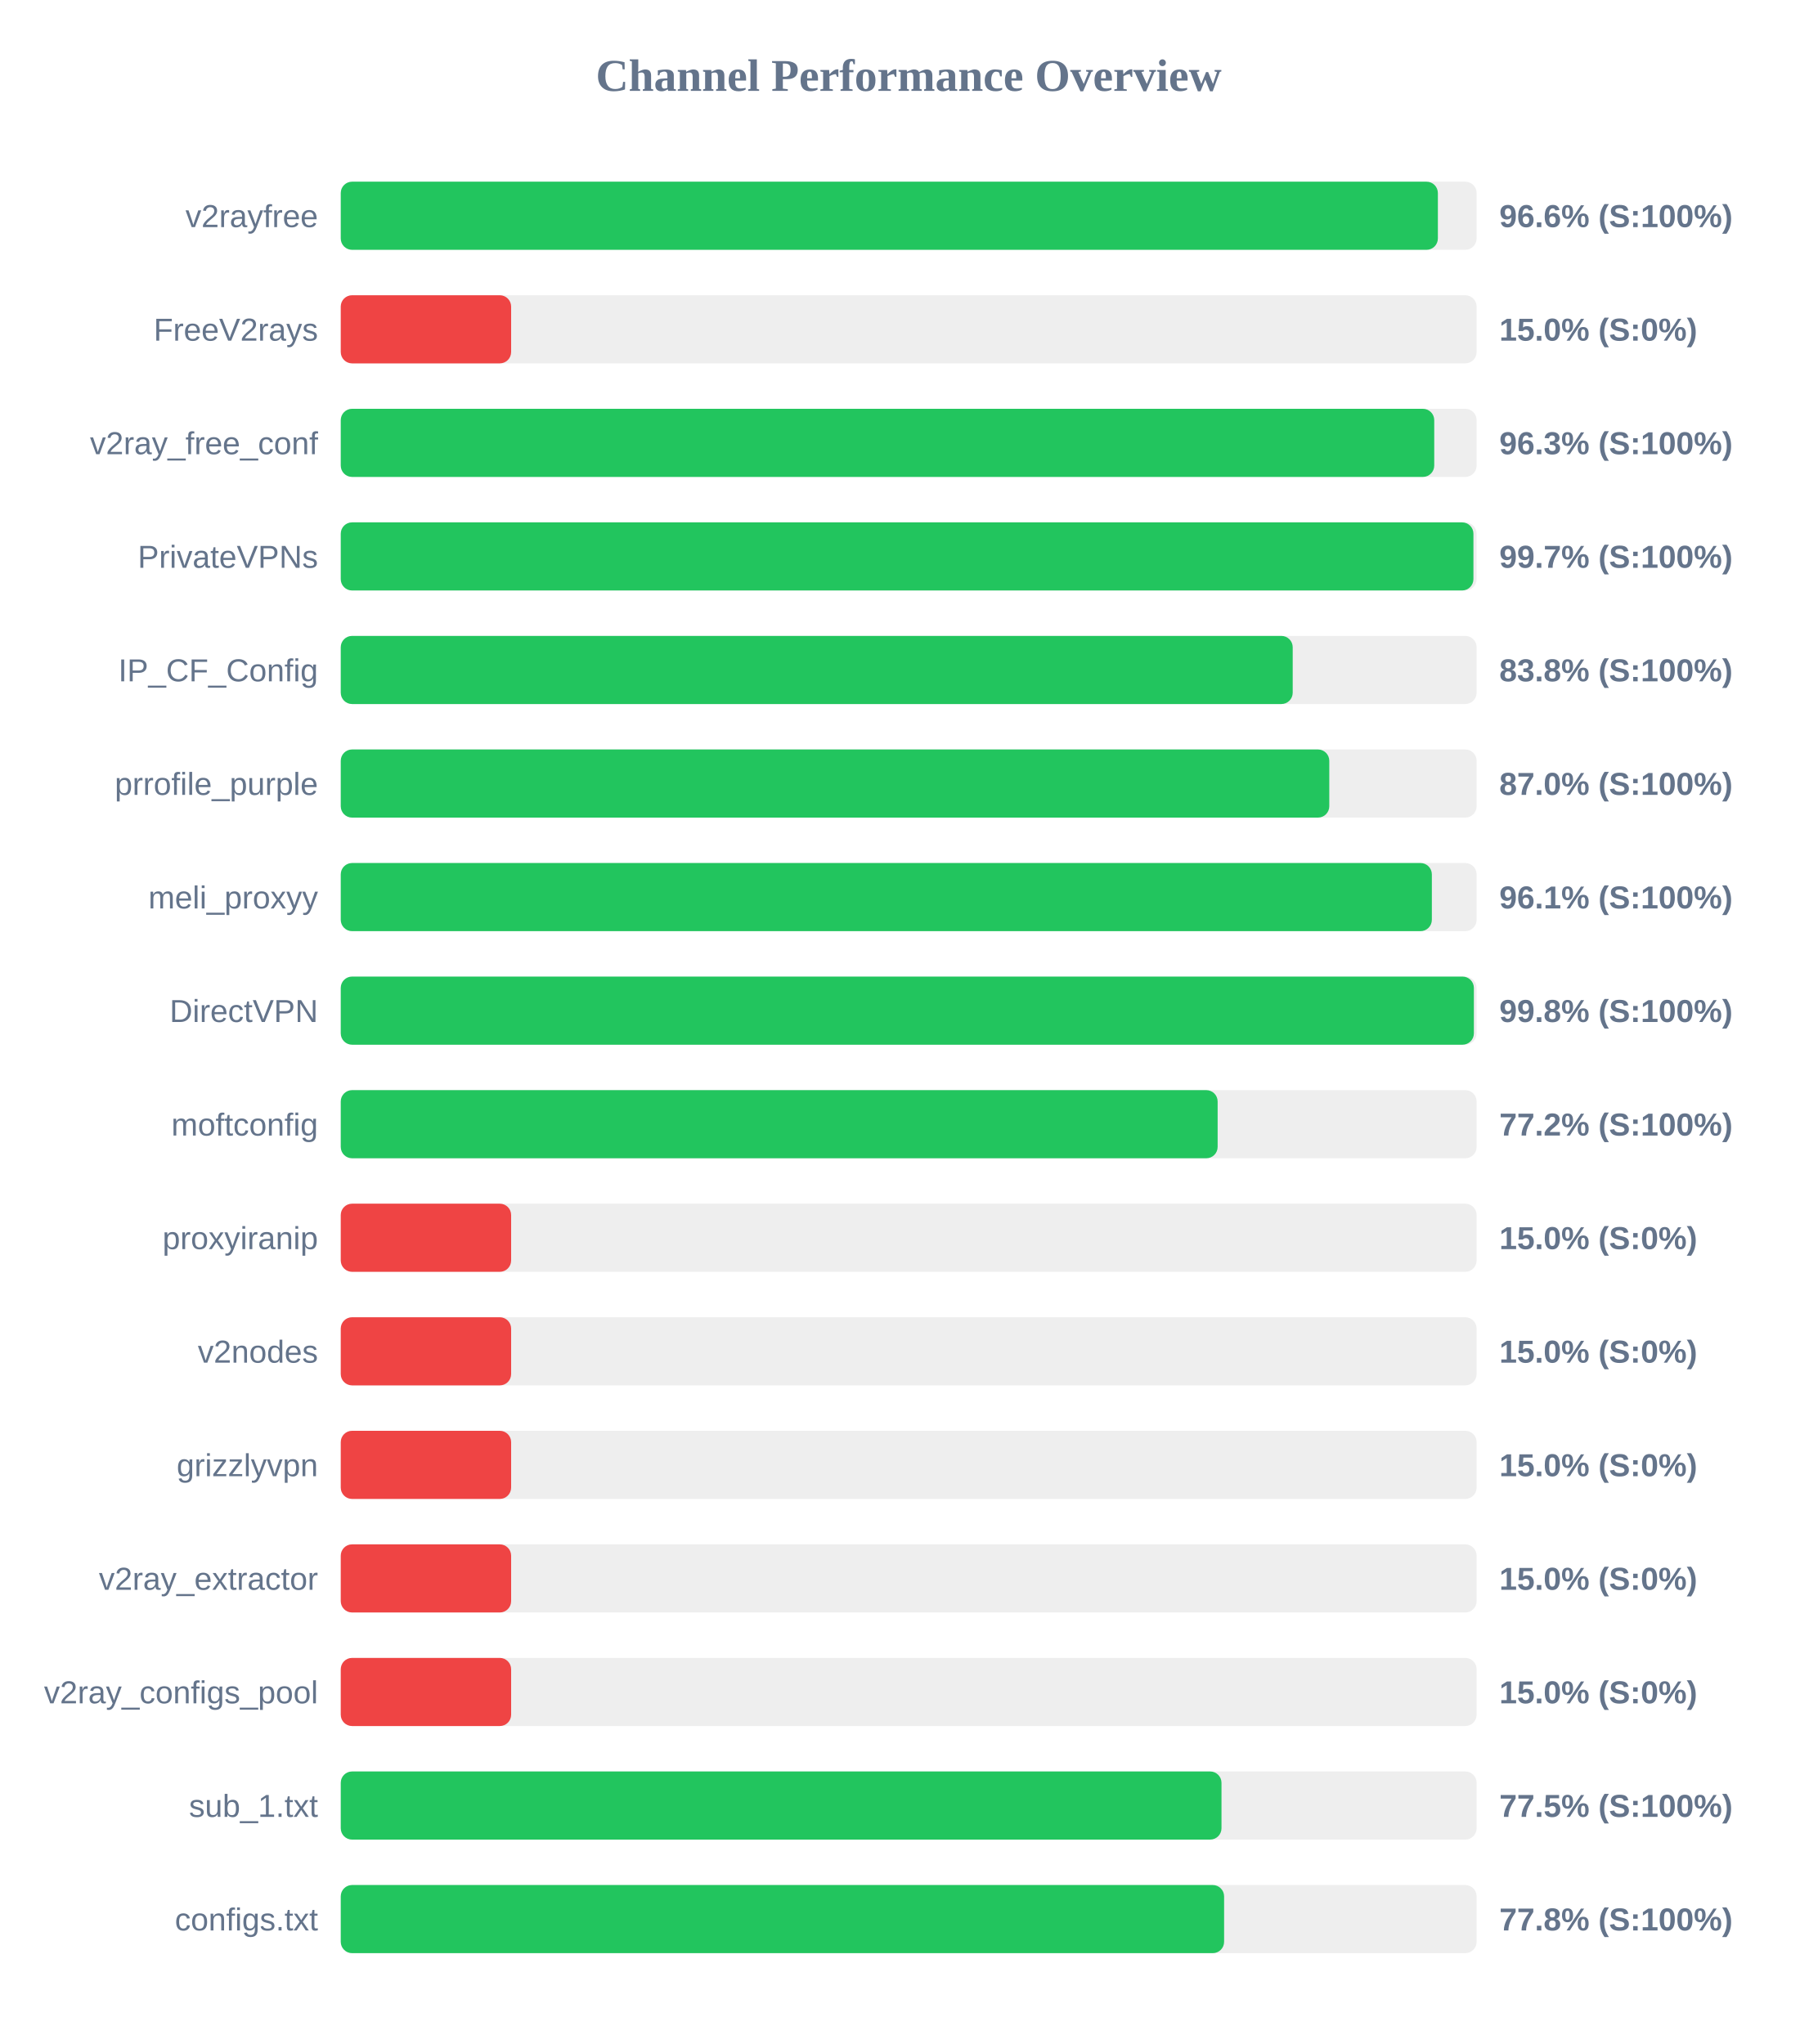
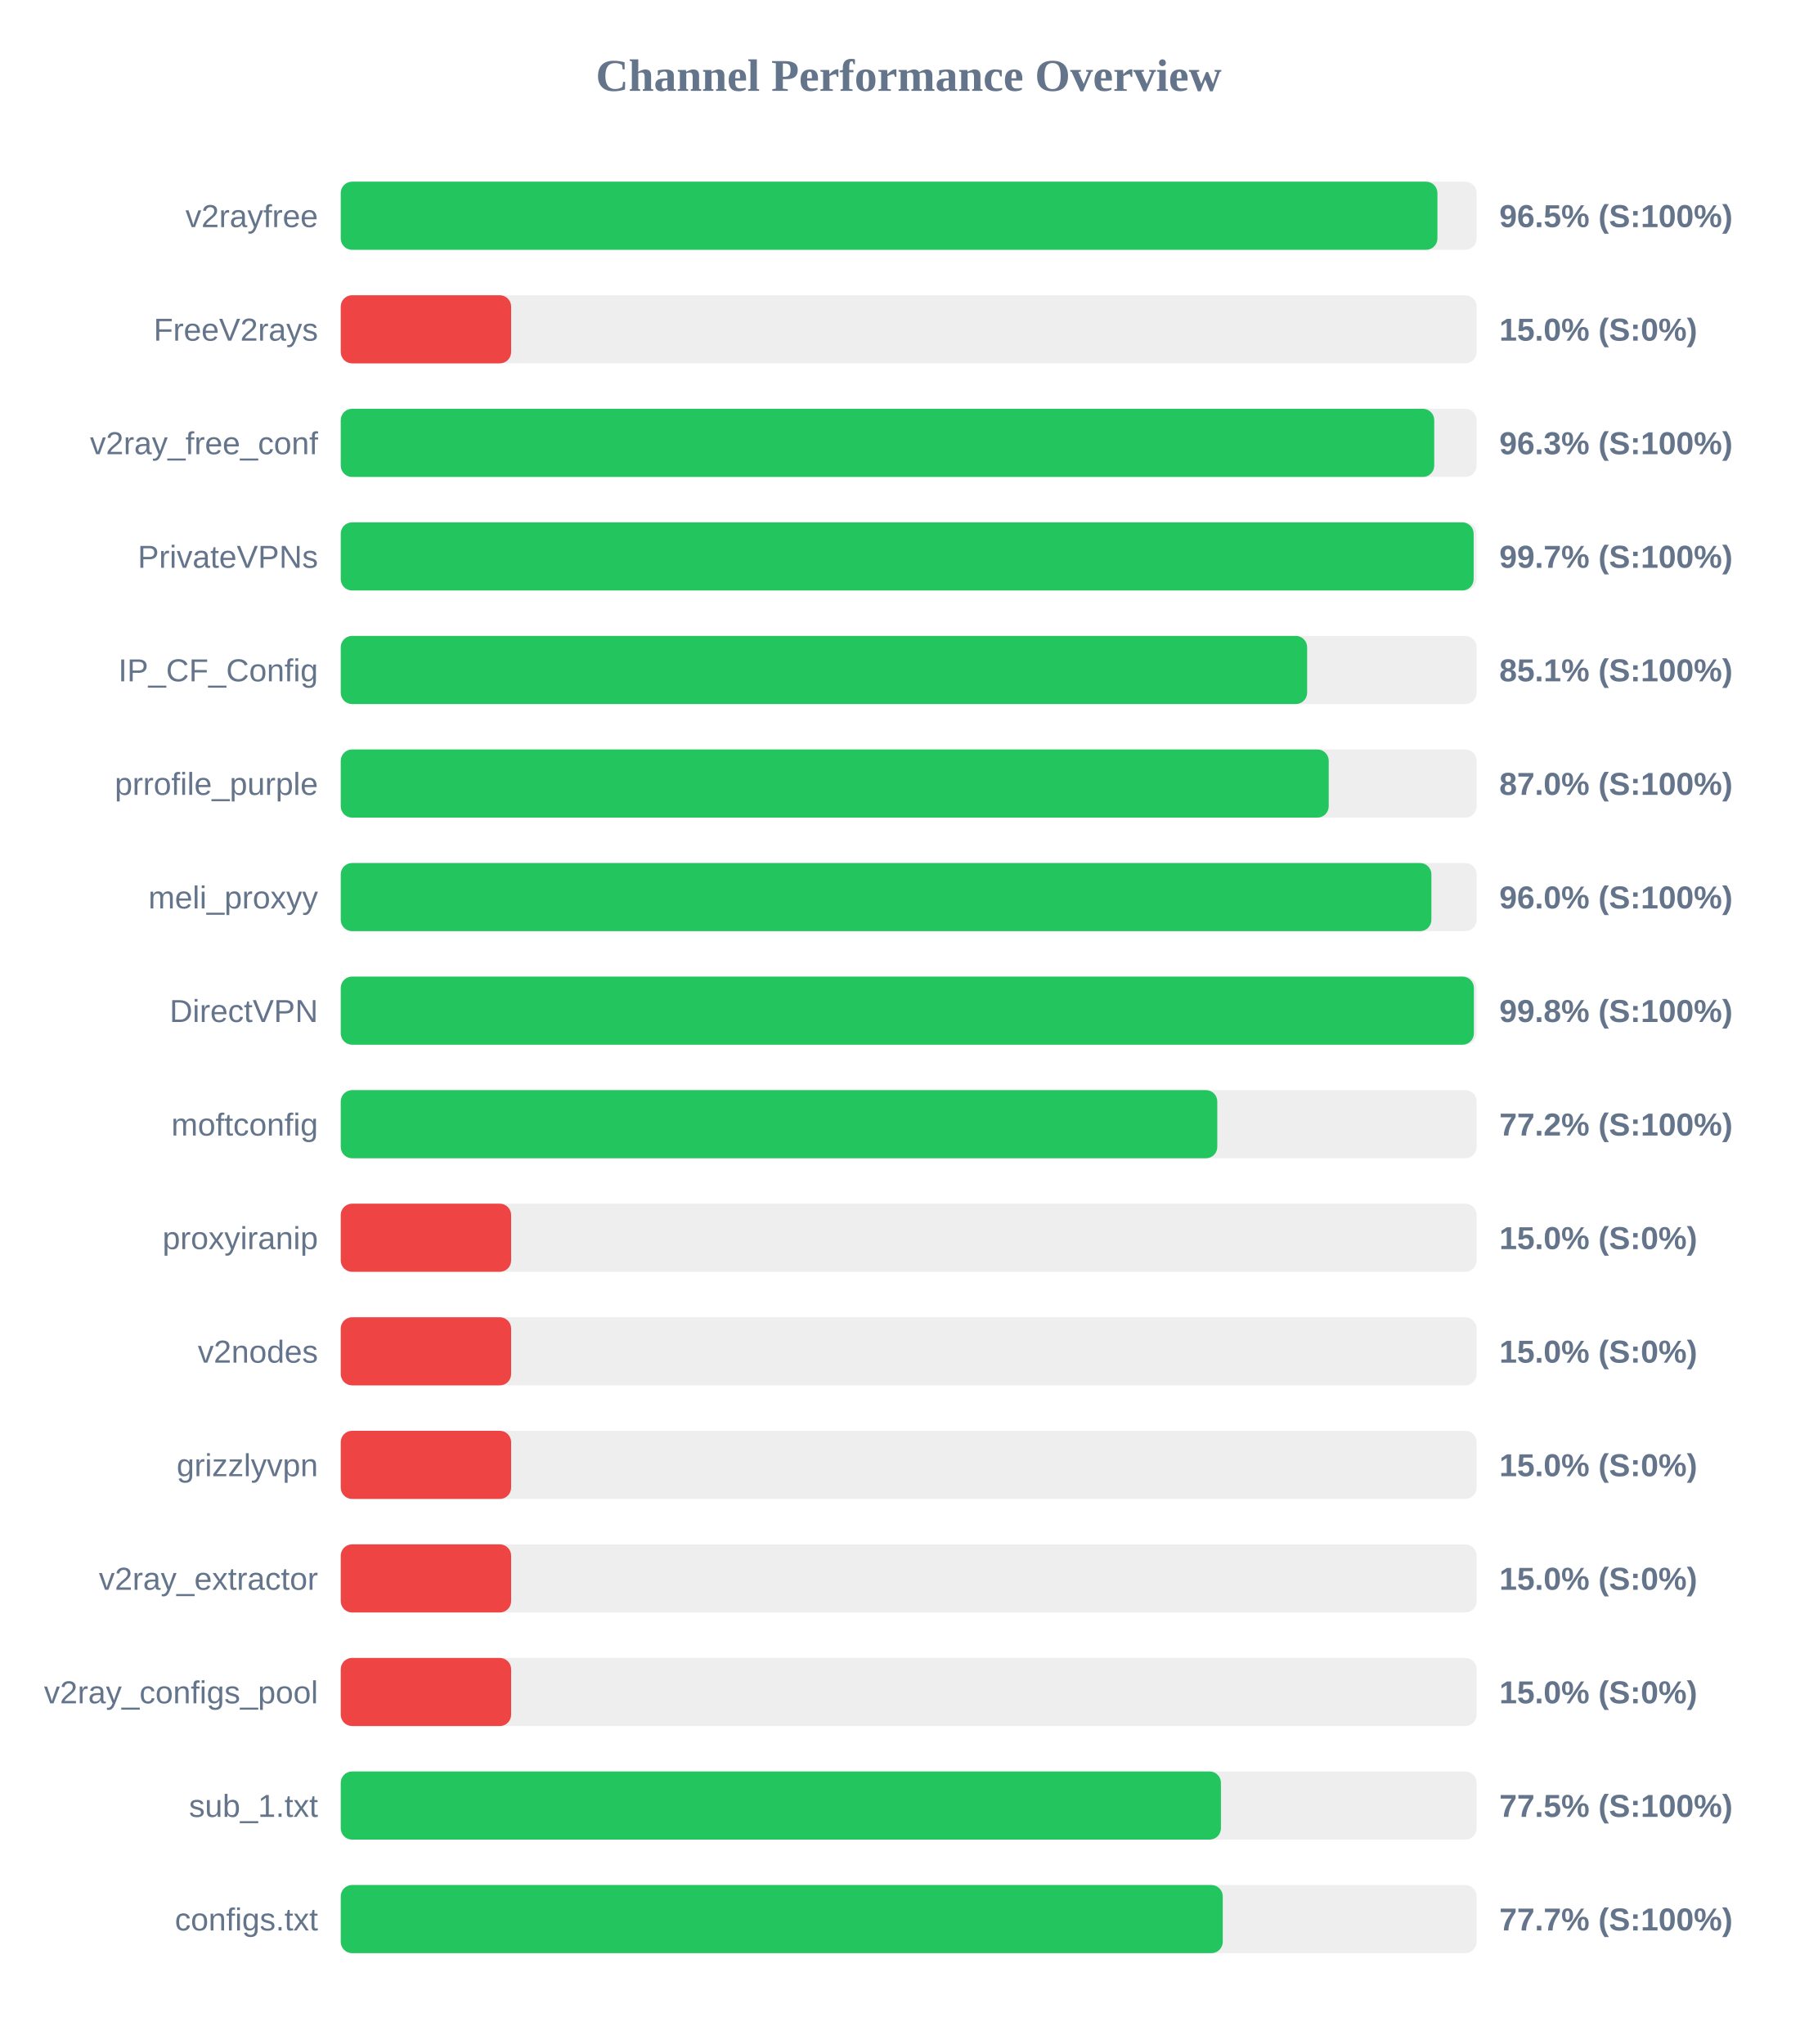
<svg xmlns="http://www.w3.org/2000/svg" width="800" height="900" version="1.1">
  <style>
        .row { font: 14px Arial; fill: #64748b; }
        .score { font: bold 14px Arial; fill: #64748b; }
    </style>
  <text x="400" y="40" text-anchor="middle" font-size="20px" font-weight="bold" fill="#64748b">Channel Performance Overview</text>
  <rect x="150" y="80" width="500" height="30" fill="#eee" rx="5" />
-   <rect x="150" y="80" width="482.95" height="30" fill="#22c55e" rx="5" />
+   <rect x="150" y="80" width="482.75" height="30" fill="#22c55e" rx="5" />
  <text x="140" y="100" text-anchor="end" class="row">v2rayfree</text>
-   <text x="660" y="100" text-anchor="start" class="score">96.6% (S:100%)</text>
+   <text x="660" y="100" text-anchor="start" class="score">96.5% (S:100%)</text>
  <rect x="150" y="130" width="500" height="30" fill="#eee" rx="5" />
  <rect x="150" y="130" width="75.0" height="30" fill="#ef4444" rx="5" />
  <text x="140" y="150" text-anchor="end" class="row">FreeV2rays</text>
  <text x="660" y="150" text-anchor="start" class="score">15.0% (S:0%)</text>
  <rect x="150" y="180" width="500" height="30" fill="#eee" rx="5" />
  <rect x="150" y="180" width="481.35" height="30" fill="#22c55e" rx="5" />
  <text x="140" y="200" text-anchor="end" class="row">v2ray_free_conf</text>
  <text x="660" y="200" text-anchor="start" class="score">96.3% (S:100%)</text>
  <rect x="150" y="230" width="500" height="30" fill="#eee" rx="5" />
-   <rect x="150" y="230" width="498.6" height="30" fill="#22c55e" rx="5" />
+   <rect x="150" y="230" width="498.7" height="30" fill="#22c55e" rx="5" />
  <text x="140" y="250" text-anchor="end" class="row">PrivateVPNs</text>
  <text x="660" y="250" text-anchor="start" class="score">99.7% (S:100%)</text>
  <rect x="150" y="280" width="500" height="30" fill="#eee" rx="5" />
-   <rect x="150" y="280" width="419.05" height="30" fill="#22c55e" rx="5" />
+   <rect x="150" y="280" width="425.4" height="30" fill="#22c55e" rx="5" />
  <text x="140" y="300" text-anchor="end" class="row">IP_CF_Config</text>
-   <text x="660" y="300" text-anchor="start" class="score">83.8% (S:100%)</text>
+   <text x="660" y="300" text-anchor="start" class="score">85.1% (S:100%)</text>
  <rect x="150" y="330" width="500" height="30" fill="#eee" rx="5" />
-   <rect x="150" y="330" width="435.15" height="30" fill="#22c55e" rx="5" />
+   <rect x="150" y="330" width="434.9" height="30" fill="#22c55e" rx="5" />
  <text x="140" y="350" text-anchor="end" class="row">prrofile_purple</text>
  <text x="660" y="350" text-anchor="start" class="score">87.0% (S:100%)</text>
  <rect x="150" y="380" width="500" height="30" fill="#eee" rx="5" />
-   <rect x="150" y="380" width="480.3" height="30" fill="#22c55e" rx="5" />
+   <rect x="150" y="380" width="480.1" height="30" fill="#22c55e" rx="5" />
  <text x="140" y="400" text-anchor="end" class="row">meli_proxyy</text>
-   <text x="660" y="400" text-anchor="start" class="score">96.1% (S:100%)</text>
+   <text x="660" y="400" text-anchor="start" class="score">96.0% (S:100%)</text>
  <rect x="150" y="430" width="500" height="30" fill="#eee" rx="5" />
  <rect x="150" y="430" width="498.8" height="30" fill="#22c55e" rx="5" />
  <text x="140" y="450" text-anchor="end" class="row">DirectVPN</text>
  <text x="660" y="450" text-anchor="start" class="score">99.8% (S:100%)</text>
  <rect x="150" y="480" width="500" height="30" fill="#eee" rx="5" />
-   <rect x="150" y="480" width="386.0" height="30" fill="#22c55e" rx="5" />
+   <rect x="150" y="480" width="385.85" height="30" fill="#22c55e" rx="5" />
  <text x="140" y="500" text-anchor="end" class="row">moftconfig</text>
  <text x="660" y="500" text-anchor="start" class="score">77.2% (S:100%)</text>
  <rect x="150" y="530" width="500" height="30" fill="#eee" rx="5" />
  <rect x="150" y="530" width="75.0" height="30" fill="#ef4444" rx="5" />
  <text x="140" y="550" text-anchor="end" class="row">proxyiranip</text>
  <text x="660" y="550" text-anchor="start" class="score">15.0% (S:0%)</text>
  <rect x="150" y="580" width="500" height="30" fill="#eee" rx="5" />
  <rect x="150" y="580" width="75.0" height="30" fill="#ef4444" rx="5" />
  <text x="140" y="600" text-anchor="end" class="row">v2nodes</text>
  <text x="660" y="600" text-anchor="start" class="score">15.0% (S:0%)</text>
  <rect x="150" y="630" width="500" height="30" fill="#eee" rx="5" />
  <rect x="150" y="630" width="75.0" height="30" fill="#ef4444" rx="5" />
  <text x="140" y="650" text-anchor="end" class="row">grizzlyvpn</text>
  <text x="660" y="650" text-anchor="start" class="score">15.0% (S:0%)</text>
  <rect x="150" y="680" width="500" height="30" fill="#eee" rx="5" />
  <rect x="150" y="680" width="75.0" height="30" fill="#ef4444" rx="5" />
  <text x="140" y="700" text-anchor="end" class="row">v2ray_extractor</text>
  <text x="660" y="700" text-anchor="start" class="score">15.0% (S:0%)</text>
  <rect x="150" y="730" width="500" height="30" fill="#eee" rx="5" />
  <rect x="150" y="730" width="75.0" height="30" fill="#ef4444" rx="5" />
  <text x="140" y="750" text-anchor="end" class="row">v2ray_configs_pool</text>
  <text x="660" y="750" text-anchor="start" class="score">15.0% (S:0%)</text>
  <rect x="150" y="780" width="500" height="30" fill="#eee" rx="5" />
-   <rect x="150" y="780" width="387.7" height="30" fill="#22c55e" rx="5" />
+   <rect x="150" y="780" width="387.45" height="30" fill="#22c55e" rx="5" />
  <text x="140" y="800" text-anchor="end" class="row">sub_1.txt</text>
  <text x="660" y="800" text-anchor="start" class="score">77.5% (S:100%)</text>
  <rect x="150" y="830" width="500" height="30" fill="#eee" rx="5" />
-   <rect x="150" y="830" width="388.85" height="30" fill="#22c55e" rx="5" />
+   <rect x="150" y="830" width="388.25" height="30" fill="#22c55e" rx="5" />
  <text x="140" y="850" text-anchor="end" class="row">configs.txt</text>
-   <text x="660" y="850" text-anchor="start" class="score">77.8% (S:100%)</text>
+   <text x="660" y="850" text-anchor="start" class="score">77.7% (S:100%)</text>
</svg>
